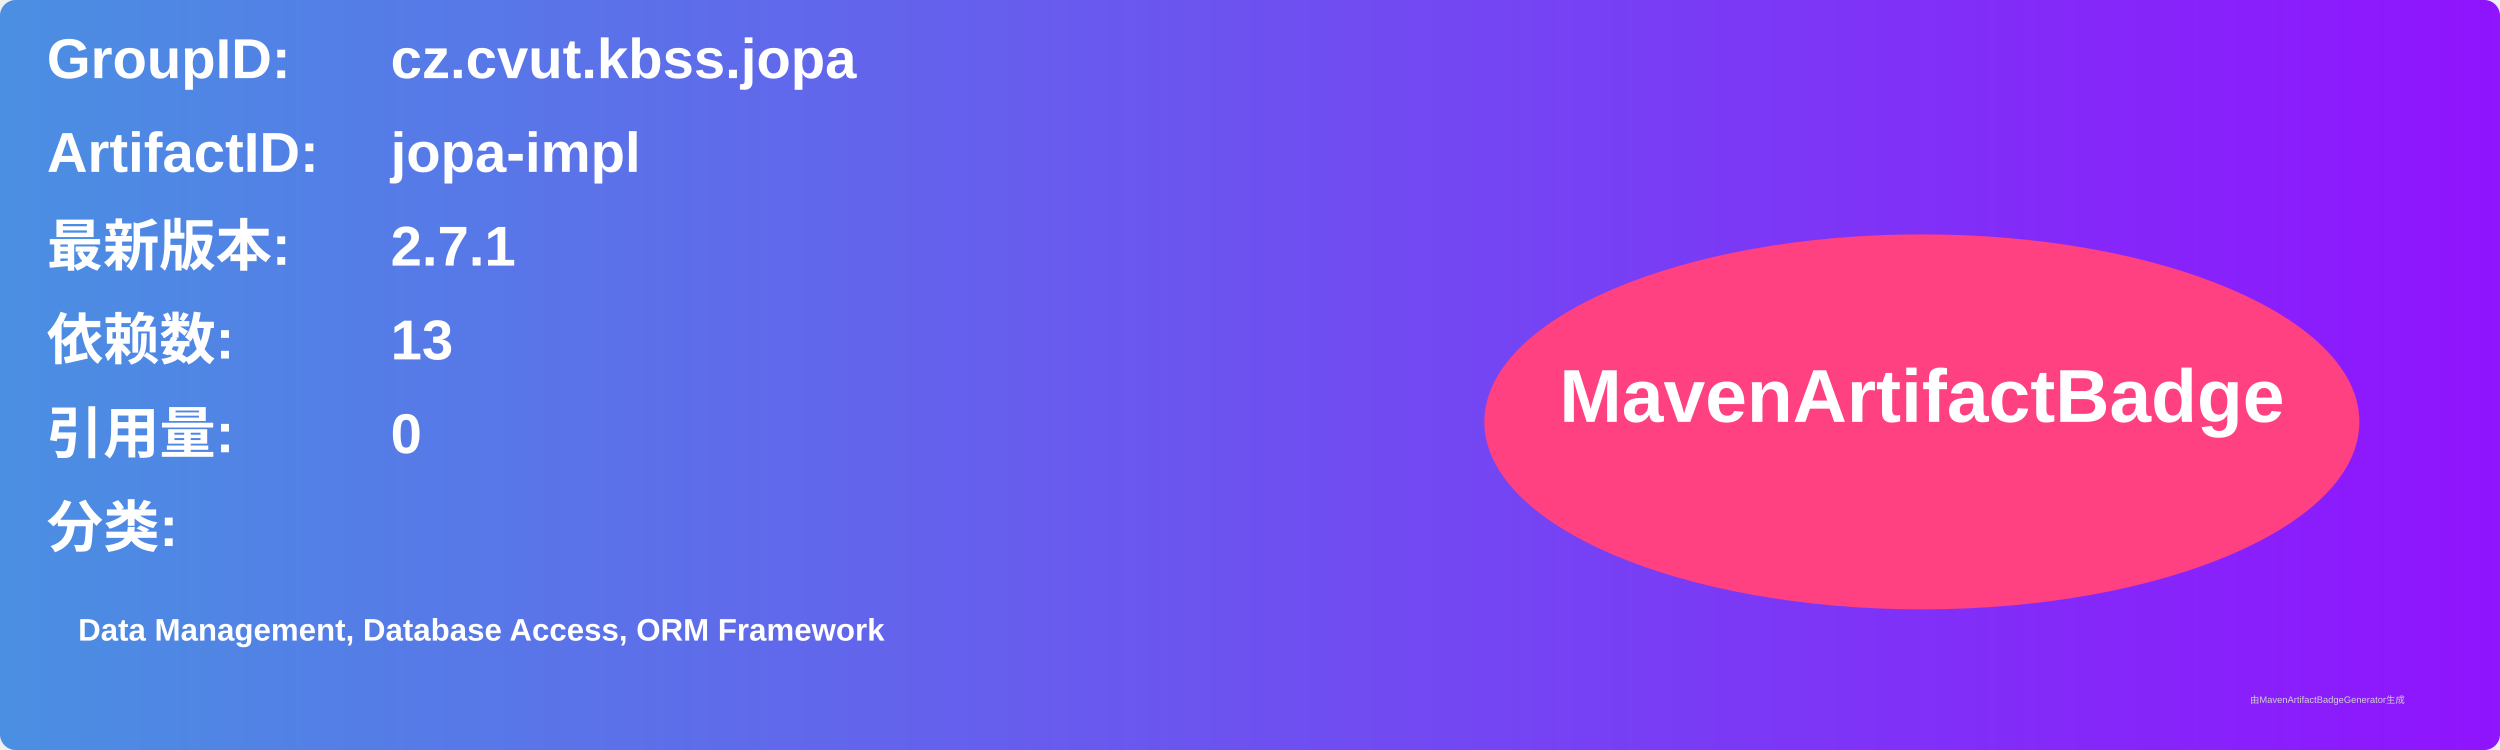
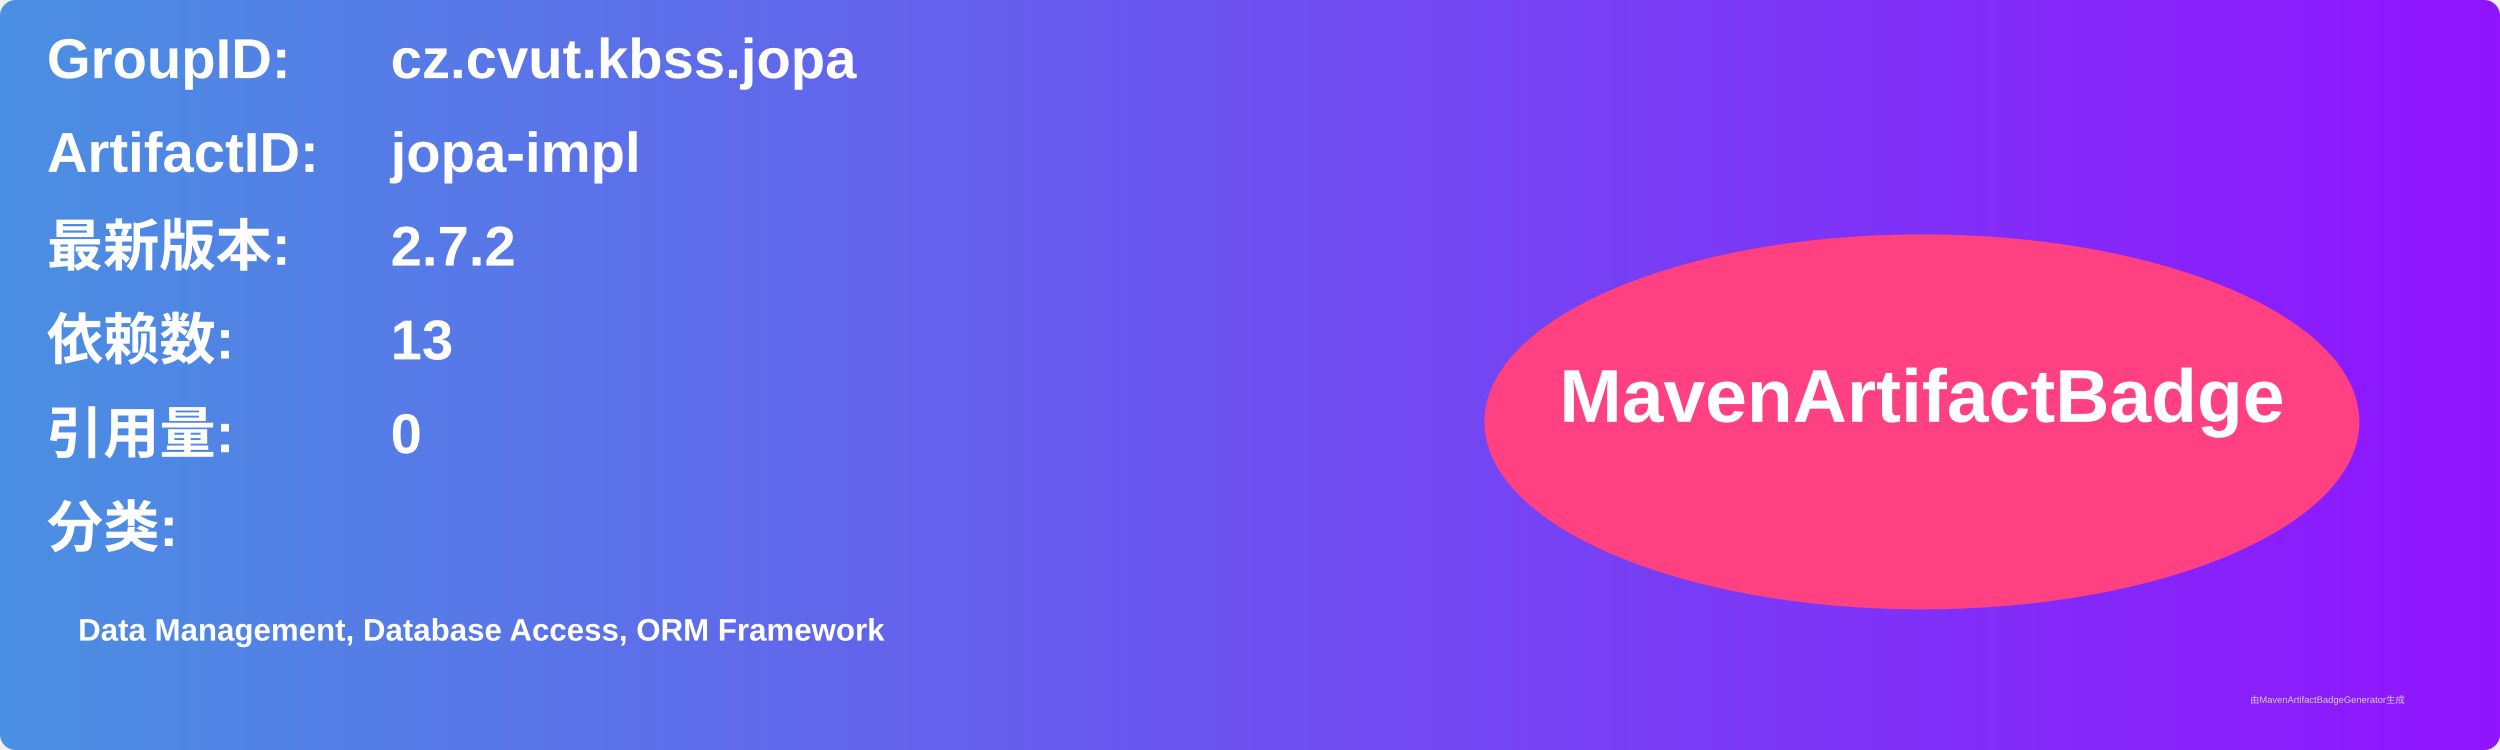
<svg xmlns="http://www.w3.org/2000/svg" width="800" height="240" viewBox="0 0 800 240">
  <linearGradient id="grad" x1="0%" y1="0%" x2="100%" y2="0%">
    <stop offset="0%" stop-color="#4a90e2" />
    <stop offset="100%" stop-color="#9013fe" />
  </linearGradient>
  <rect width="100%" height="100%" rx="5" ry="5" fill="url(#grad)" />
  <g transform="translate(15, 15)">
    <text x="0" y="10" font-family="Arial" font-size="18" fill="white" font-weight="bold" width="260">GroupID:</text>
    <text x="110" y="10" font-family="Arial" font-size="18" fill="white" font-weight="bold" width="460">cz.cvut.kbss.jopa</text>
    <text x="0" y="40" font-family="Arial" font-size="18" fill="white" font-weight="bold" width="260">ArtifactID:</text>
    <text x="110" y="40" font-family="Arial" font-size="18" fill="white" font-weight="bold" width="460">jopa-impl</text>
    <text x="0" y="70" font-family="Arial" font-size="18" fill="white" font-weight="bold">最新版本:</text>
    <text x="110" y="70" font-family="Arial" font-size="18" fill="white" font-weight="bold">
-       <tspan font-weight="bold">2.7.1</tspan>
+       <tspan font-weight="bold">2.7.2</tspan>
    </text>
    <text x="0" y="100" font-family="Arial" font-size="18" fill="white" font-weight="bold">依赖数: </text>
    <text x="110" y="100" font-family="Arial" font-size="18" fill="white">
      <tspan font-weight="bold">13</tspan>
    </text>
    <text x="0" y="130" font-family="Arial" font-size="18" fill="white" font-weight="bold">引用量: </text>
    <text x="110" y="130" font-family="Arial" font-size="18" fill="white">
      <tspan font-weight="bold">0</tspan>
    </text>
    <text x="0" y="160" font-family="Arial" font-size="18" fill="white" font-weight="bold">分类:</text>
    <text x="10" y="190" font-family="Arial" font-size="10" fill="white">
      <tspan font-weight="bold">Data Management, Database Access, ORM Framework</tspan>
    </text>
    <ellipse cx="600" cy="120" rx="140" ry="60" fill="#ff4081" />
    <text x="600" y="120" text-anchor="middle" font-family="Arial" font-size="24" fill="white" font-weight="bold">MavenArtifactBadge</text>
  </g>
  <text x="720" y="225" font-family="Arial" font-size="3" fill="#d0d0d0">由MavenArtifactBadgeGenerator生成</text>
</svg>
